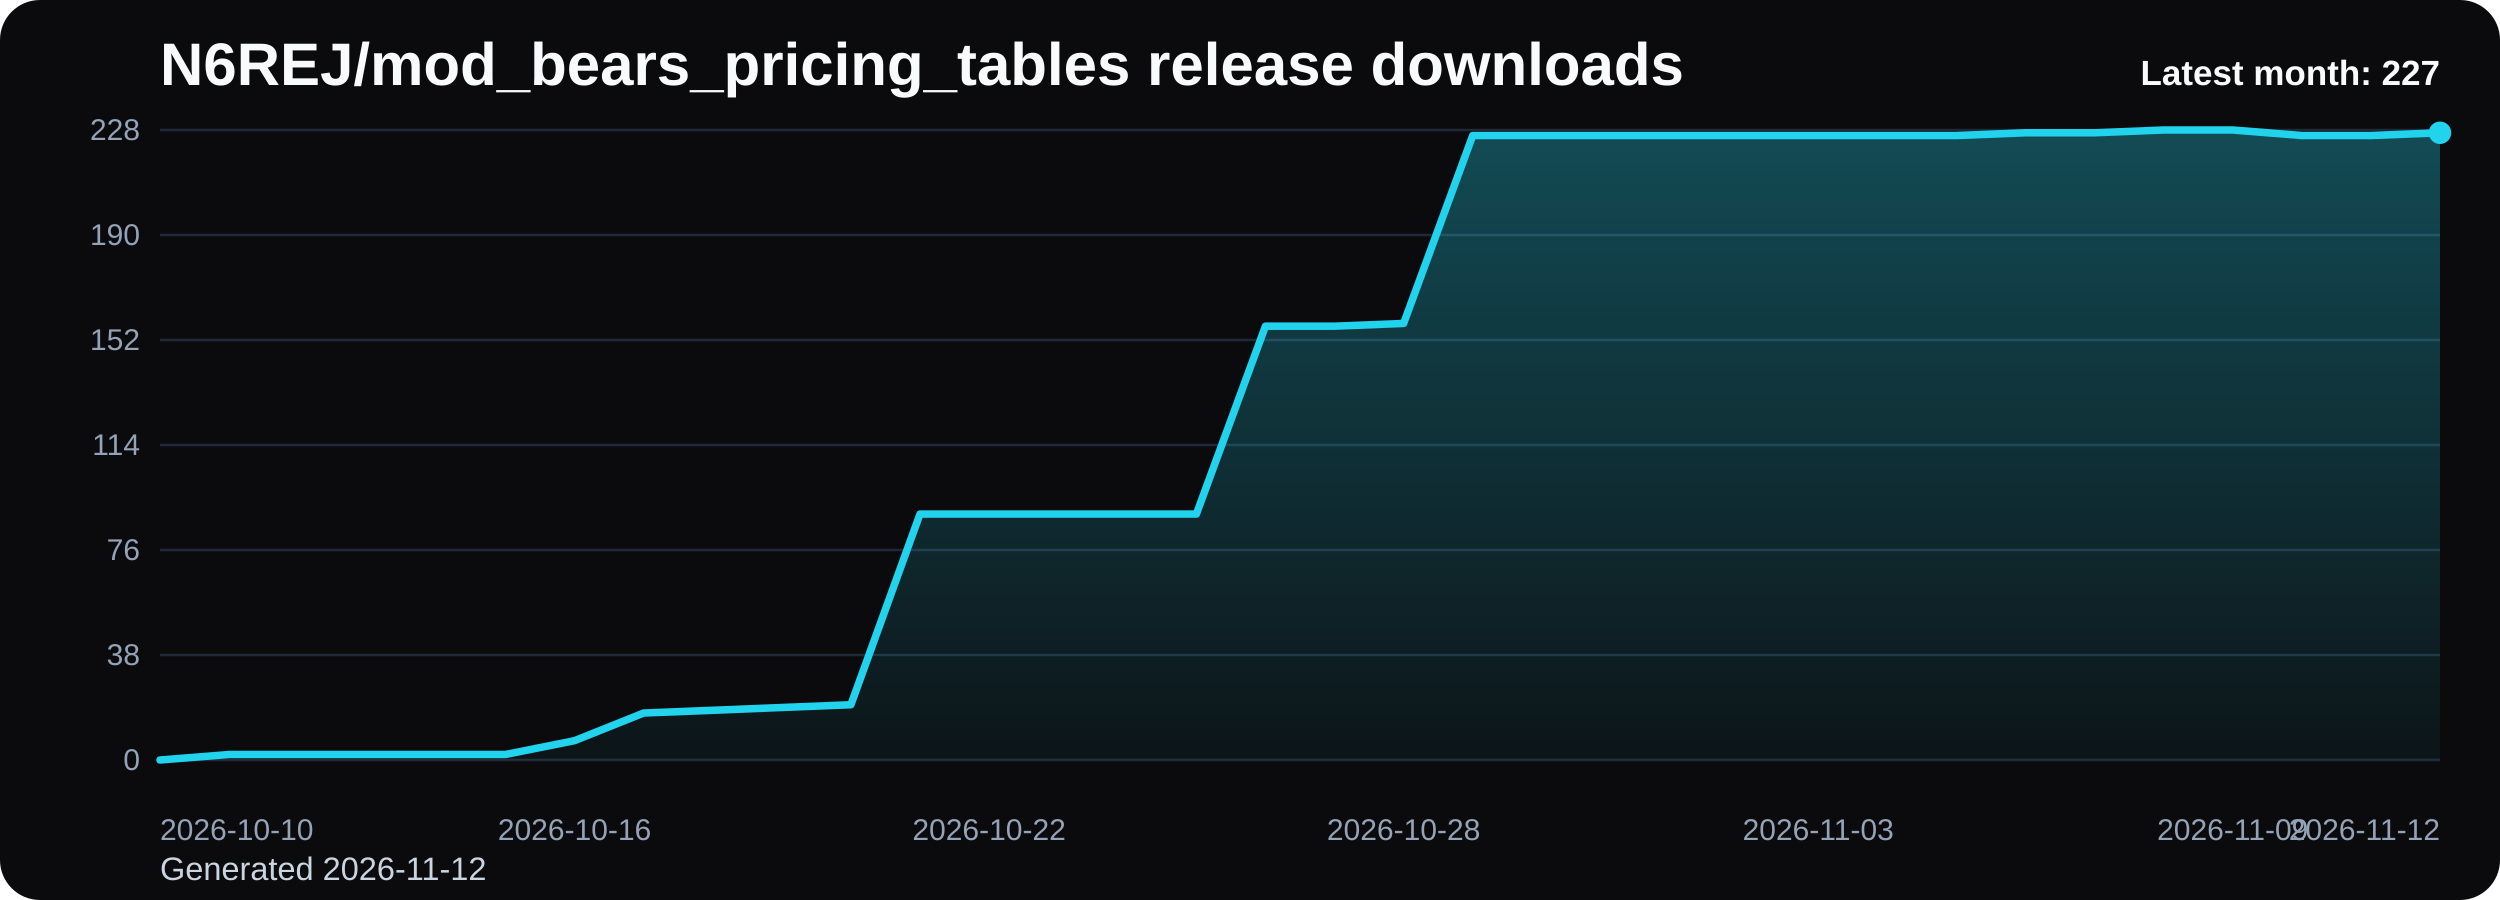
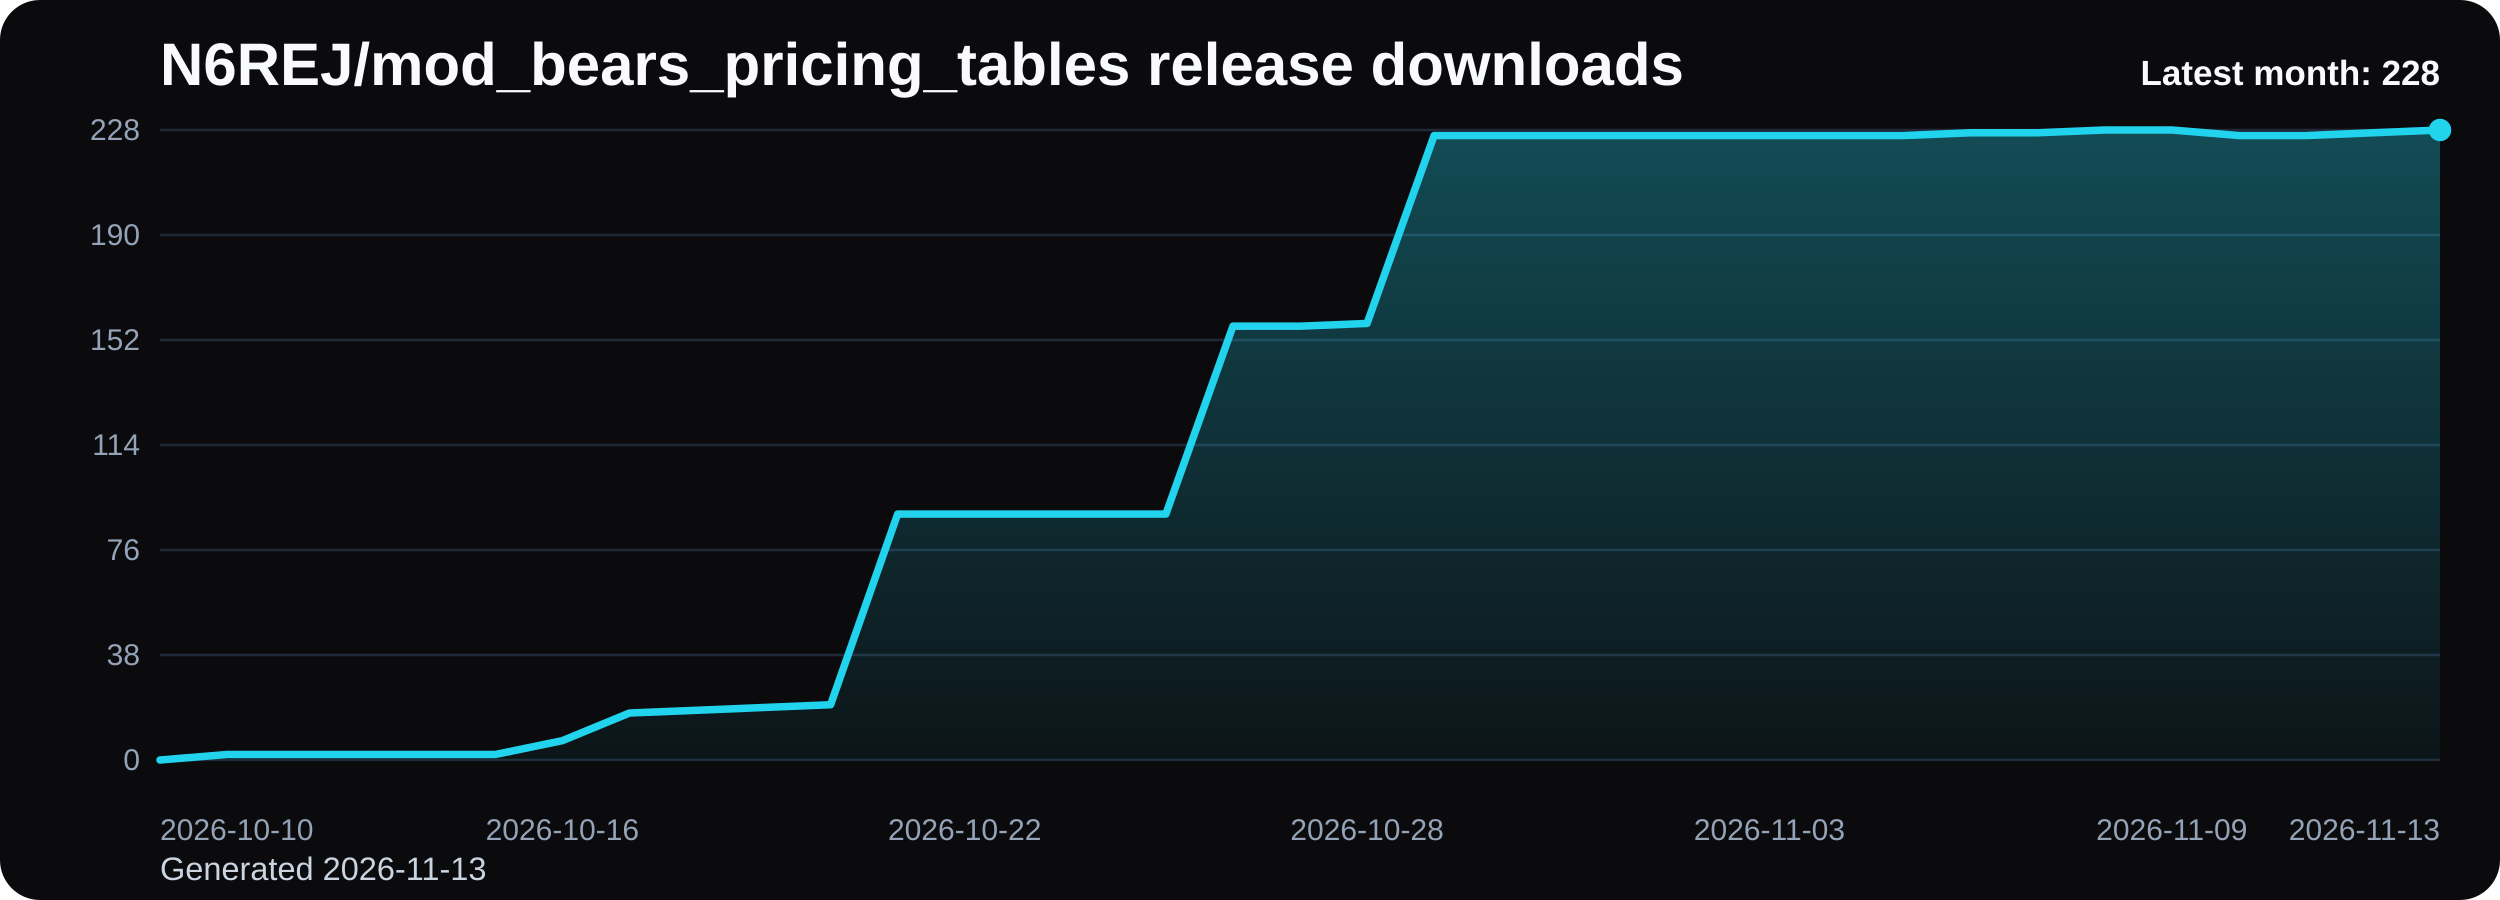
<svg xmlns="http://www.w3.org/2000/svg" viewBox="0 0 1000 360" role="img" aria-label="N6REJ/mod_bears_pricing_tables release downloads chart">
  <defs>
    <linearGradient id="fill-monthly-black" x1="0" y1="0" x2="0" y2="1">
      <stop offset="0%" stop-color="#22d3ee" stop-opacity="0.32" />
      <stop offset="100%" stop-color="#22d3ee" stop-opacity="0.05" />
    </linearGradient>
    <style>
      .bg { fill: #0b0b0d; }
      .title { font: 700 24px Arial, sans-serif; fill: #f8fafc; }
      .sub { font: 400 13px Arial, sans-serif; fill: #cbd5e1; }
      .grid { stroke: #1f2937; stroke-width: 1; }
      .axis { font: 400 12px Arial, sans-serif; fill: #94a3b8; }
      .line { fill: none; stroke: #22d3ee; stroke-width: 3; stroke-linecap: round; stroke-linejoin: round; }
      .dot { fill: #22d3ee; }
      .value { font: 600 11px Arial, sans-serif; fill: #cbd5e1; }
      .latest { font: 700 14px Arial, sans-serif; fill: #f8fafc; }
    </style>
  </defs>
  <rect class="bg" x="0" y="0" width="1000" height="360" rx="16" />
  <text class="title" x="64" y="34">N6REJ/mod_bears_pricing_tables release downloads</text>
-   <text class="sub" x="64" y="352">Generated 2026-11-12</text>
+   <text class="sub" x="64" y="352">Generated 2026-11-13</text>
  <line x1="64" y1="52.00" x2="976" y2="52.00" class="grid" />
  <text x="56" y="56.00" text-anchor="end" class="axis">228</text>
  <line x1="64" y1="94.00" x2="976" y2="94.00" class="grid" />
  <text x="56" y="98.00" text-anchor="end" class="axis">190</text>
  <line x1="64" y1="136.00" x2="976" y2="136.00" class="grid" />
  <text x="56" y="140.00" text-anchor="end" class="axis">152</text>
  <line x1="64" y1="178.00" x2="976" y2="178.00" class="grid" />
  <text x="56" y="182.00" text-anchor="end" class="axis">114</text>
  <line x1="64" y1="220.00" x2="976" y2="220.00" class="grid" />
  <text x="56" y="224.00" text-anchor="end" class="axis">76</text>
  <line x1="64" y1="262.00" x2="976" y2="262.00" class="grid" />
  <text x="56" y="266.00" text-anchor="end" class="axis">38</text>
  <line x1="64" y1="304.00" x2="976" y2="304.00" class="grid" />
  <text x="56" y="308.00" text-anchor="end" class="axis">0</text>
-   <path d="M 64.00 304 L 64.00 304.00 L 91.64 301.79 L 119.27 301.79 L 146.91 301.79 L 174.55 301.79 L 202.18 301.79 L 229.82 296.26 L 257.45 285.21 L 285.09 284.11 L 312.73 283.00 L 340.36 281.89 L 368.00 205.63 L 395.64 205.63 L 423.27 205.63 L 450.91 205.63 L 478.55 205.63 L 506.18 130.47 L 533.82 130.47 L 561.45 129.37 L 589.09 54.21 L 616.73 54.21 L 644.36 54.21 L 672.00 54.21 L 699.64 54.21 L 727.27 54.21 L 754.91 54.21 L 782.55 54.21 L 810.18 53.11 L 837.82 53.11 L 865.45 52.00 L 893.09 52.00 L 920.73 54.21 L 948.36 54.21 L 976.00 53.11 L 976.00 304 Z" fill="url(#fill-monthly-black)" />
-   <polyline class="line" points="64.00,304.00 91.64,301.79 119.27,301.79 146.91,301.79 174.55,301.79 202.18,301.79 229.82,296.26 257.45,285.21 285.09,284.11 312.73,283.00 340.36,281.89 368.00,205.63 395.64,205.63 423.27,205.63 450.91,205.63 478.55,205.63 506.18,130.47 533.82,130.47 561.45,129.37 589.09,54.21 616.73,54.21 644.36,54.21 672.00,54.21 699.64,54.21 727.27,54.21 754.91,54.21 782.55,54.21 810.18,53.11 837.82,53.11 865.45,52.00 893.09,52.00 920.73,54.21 948.36,54.21 976.00,53.11" />
-   <circle class="dot" cx="976.00" cy="53.11" r="4.5" />
+   <path d="M 64.00 304 L 64.00 304.00 L 90.82 301.79 L 117.65 301.79 L 144.47 301.79 L 171.29 301.79 L 198.12 301.79 L 224.94 296.26 L 251.76 285.21 L 278.59 284.11 L 305.41 283.00 L 332.24 281.89 L 359.06 205.63 L 385.88 205.63 L 412.71 205.63 L 439.53 205.63 L 466.35 205.63 L 493.18 130.47 L 520.00 130.47 L 546.82 129.37 L 573.65 54.21 L 600.47 54.21 L 627.29 54.21 L 654.12 54.21 L 680.94 54.21 L 707.76 54.21 L 734.59 54.21 L 761.41 54.21 L 788.24 53.11 L 815.06 53.11 L 841.88 52.00 L 868.71 52.00 L 895.53 54.21 L 922.35 54.21 L 949.18 53.11 L 976.00 52.00 L 976.00 304 Z" fill="url(#fill-monthly-black)" />
+   <polyline class="line" points="64.00,304.00 90.82,301.79 117.65,301.79 144.47,301.79 171.29,301.79 198.12,301.79 224.94,296.26 251.76,285.21 278.59,284.11 305.41,283.00 332.24,281.89 359.06,205.63 385.88,205.63 412.71,205.63 439.53,205.63 466.35,205.63 493.18,130.47 520.00,130.47 546.82,129.37 573.65,54.21 600.47,54.21 627.29,54.21 654.12,54.21 680.94,54.21 707.76,54.21 734.59,54.21 761.41,54.21 788.24,53.11 815.06,53.11 841.88,52.00 868.71,52.00 895.53,54.21 922.35,54.21 949.18,53.11 976.00,52.00" />
+   <circle class="dot" cx="976.00" cy="52.00" r="4.5" />
  <text class="axis" x="64.00" y="336" text-anchor="start">2026-10-10</text>
-   <text class="axis" x="229.82" y="336" text-anchor="middle">2026-10-16</text>
-   <text class="axis" x="395.64" y="336" text-anchor="middle">2026-10-22</text>
-   <text class="axis" x="561.45" y="336" text-anchor="middle">2026-10-28</text>
-   <text class="axis" x="727.27" y="336" text-anchor="middle">2026-11-03</text>
-   <text class="axis" x="893.09" y="336" text-anchor="middle">2026-11-09</text>
-   <text class="axis" x="976.00" y="336" text-anchor="end">2026-11-12</text>
-   <text class="latest" x="976" y="34" text-anchor="end">Latest month: 227</text>
+   <text class="axis" x="224.94" y="336" text-anchor="middle">2026-10-16</text>
+   <text class="axis" x="385.88" y="336" text-anchor="middle">2026-10-22</text>
+   <text class="axis" x="546.82" y="336" text-anchor="middle">2026-10-28</text>
+   <text class="axis" x="707.76" y="336" text-anchor="middle">2026-11-03</text>
+   <text class="axis" x="868.71" y="336" text-anchor="middle">2026-11-09</text>
+   <text class="axis" x="976.00" y="336" text-anchor="end">2026-11-13</text>
+   <text class="latest" x="976" y="34" text-anchor="end">Latest month: 228</text>
</svg>
